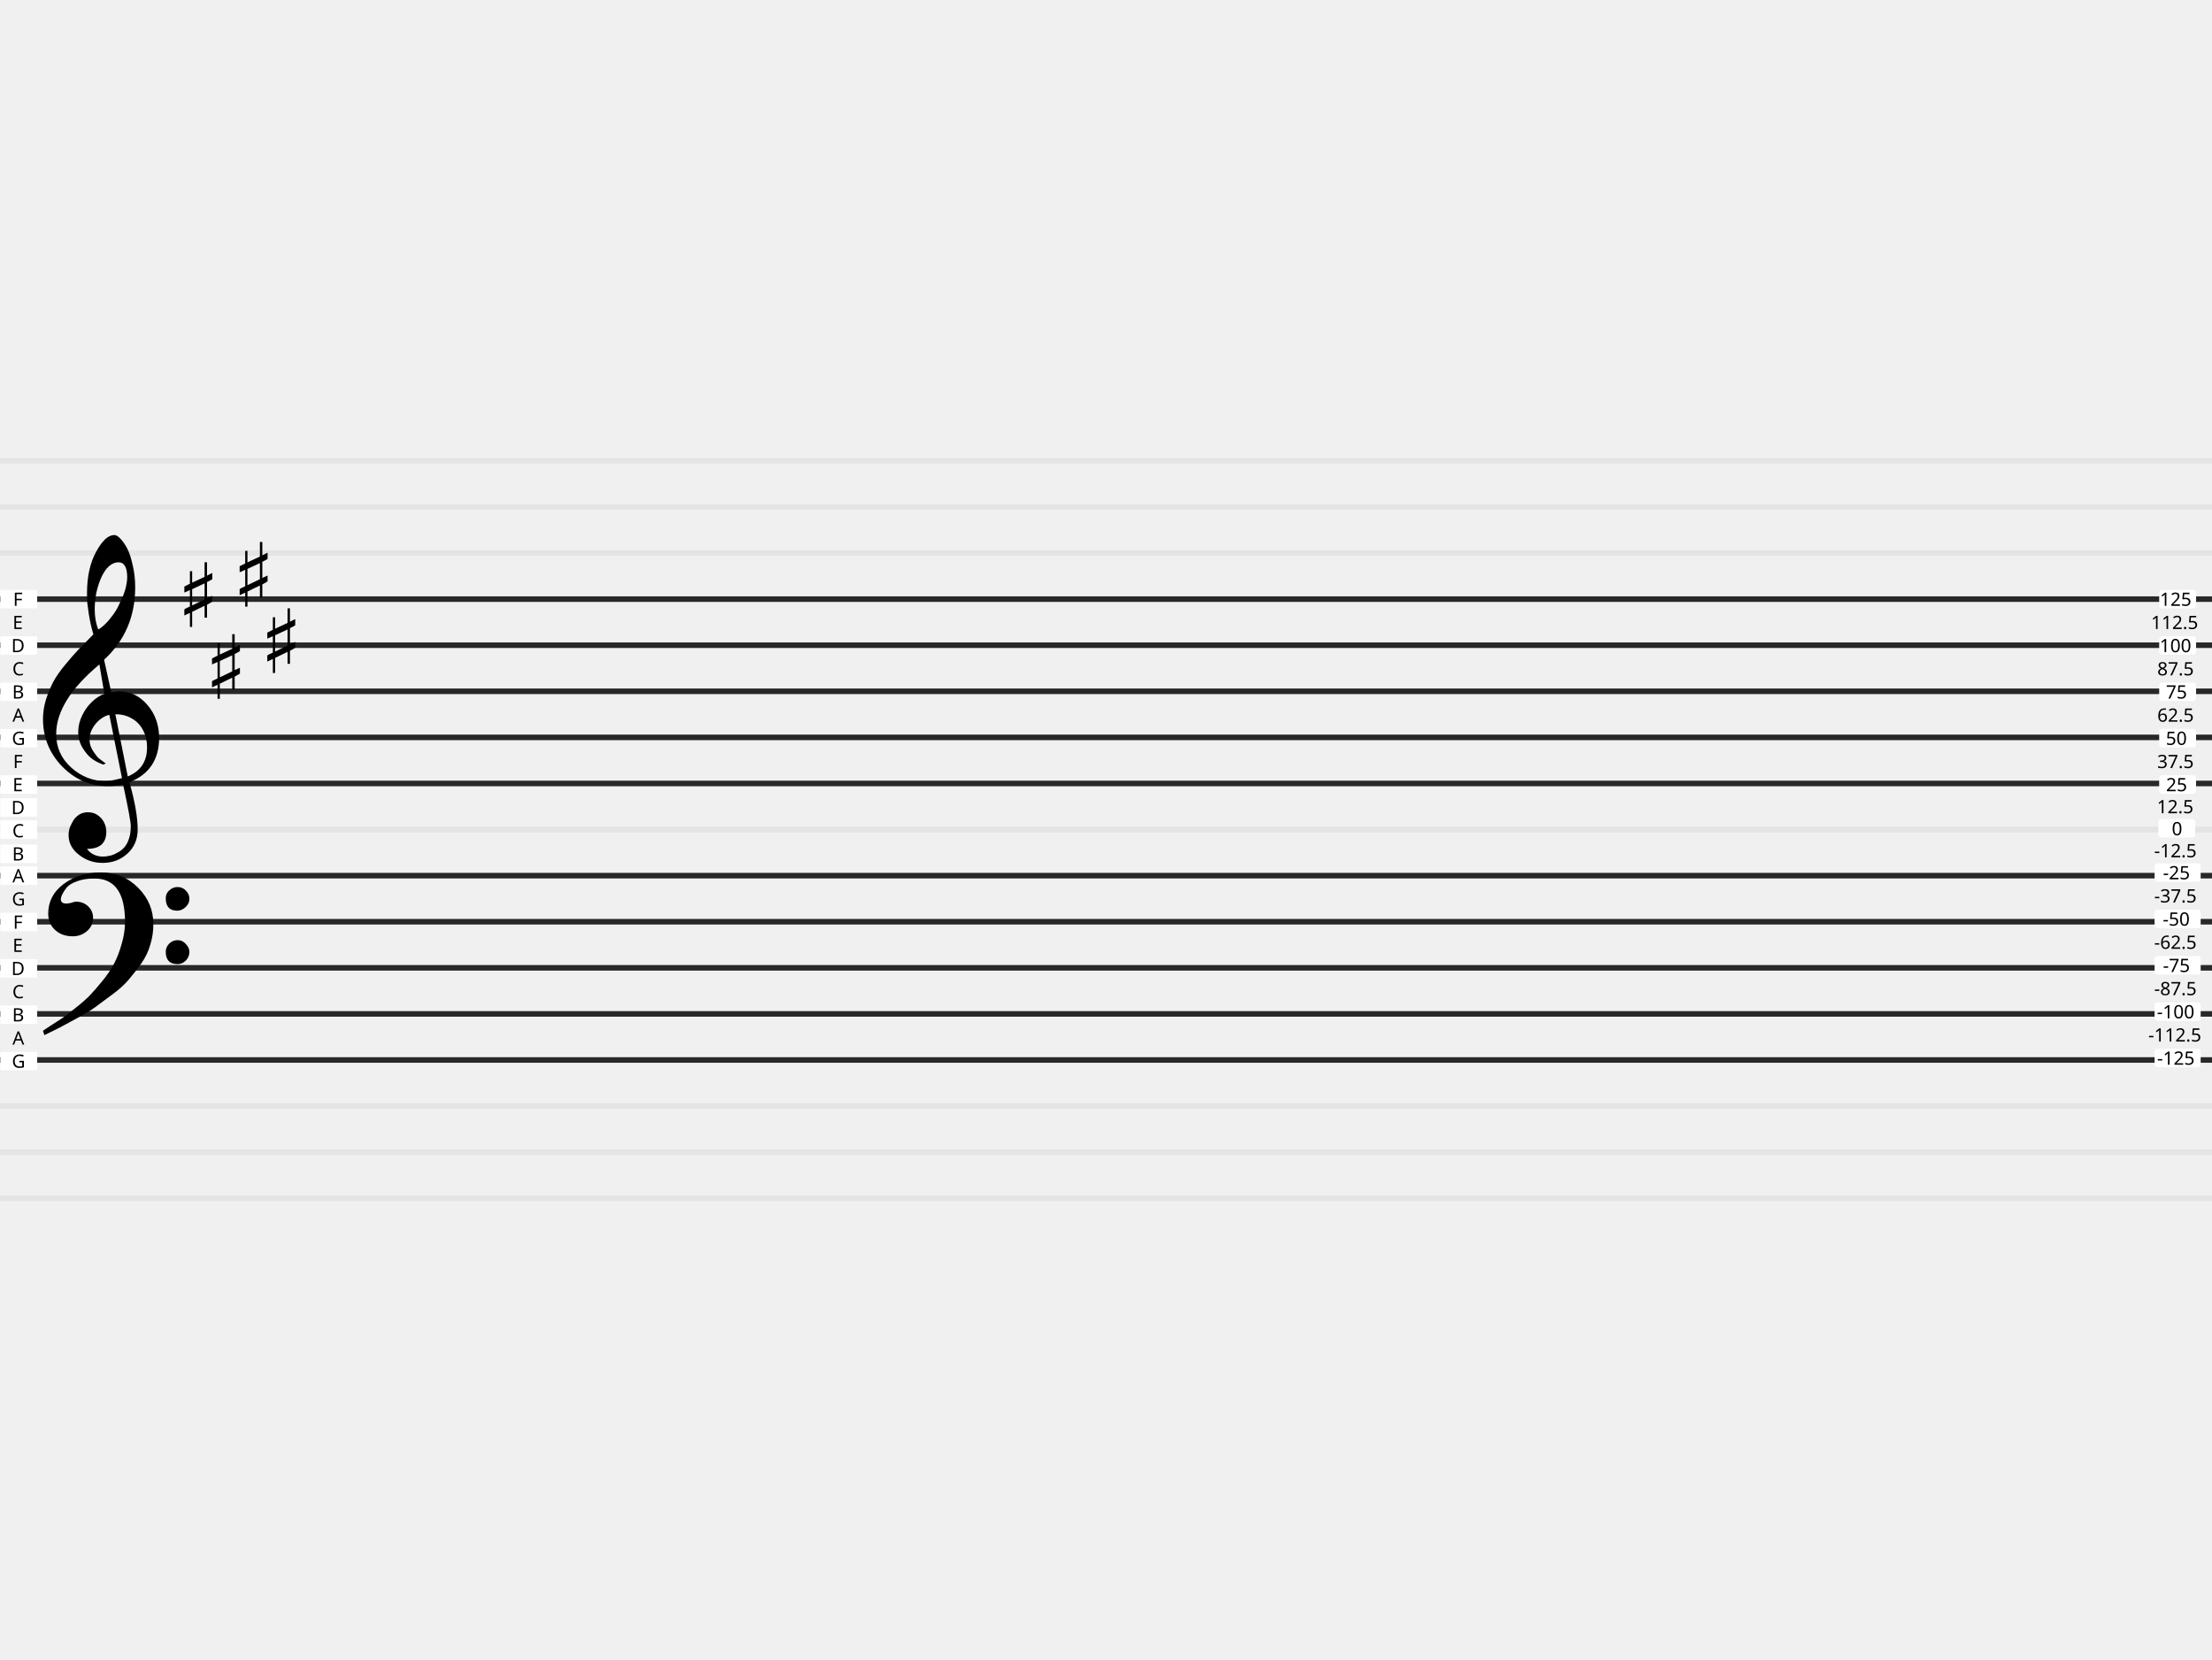
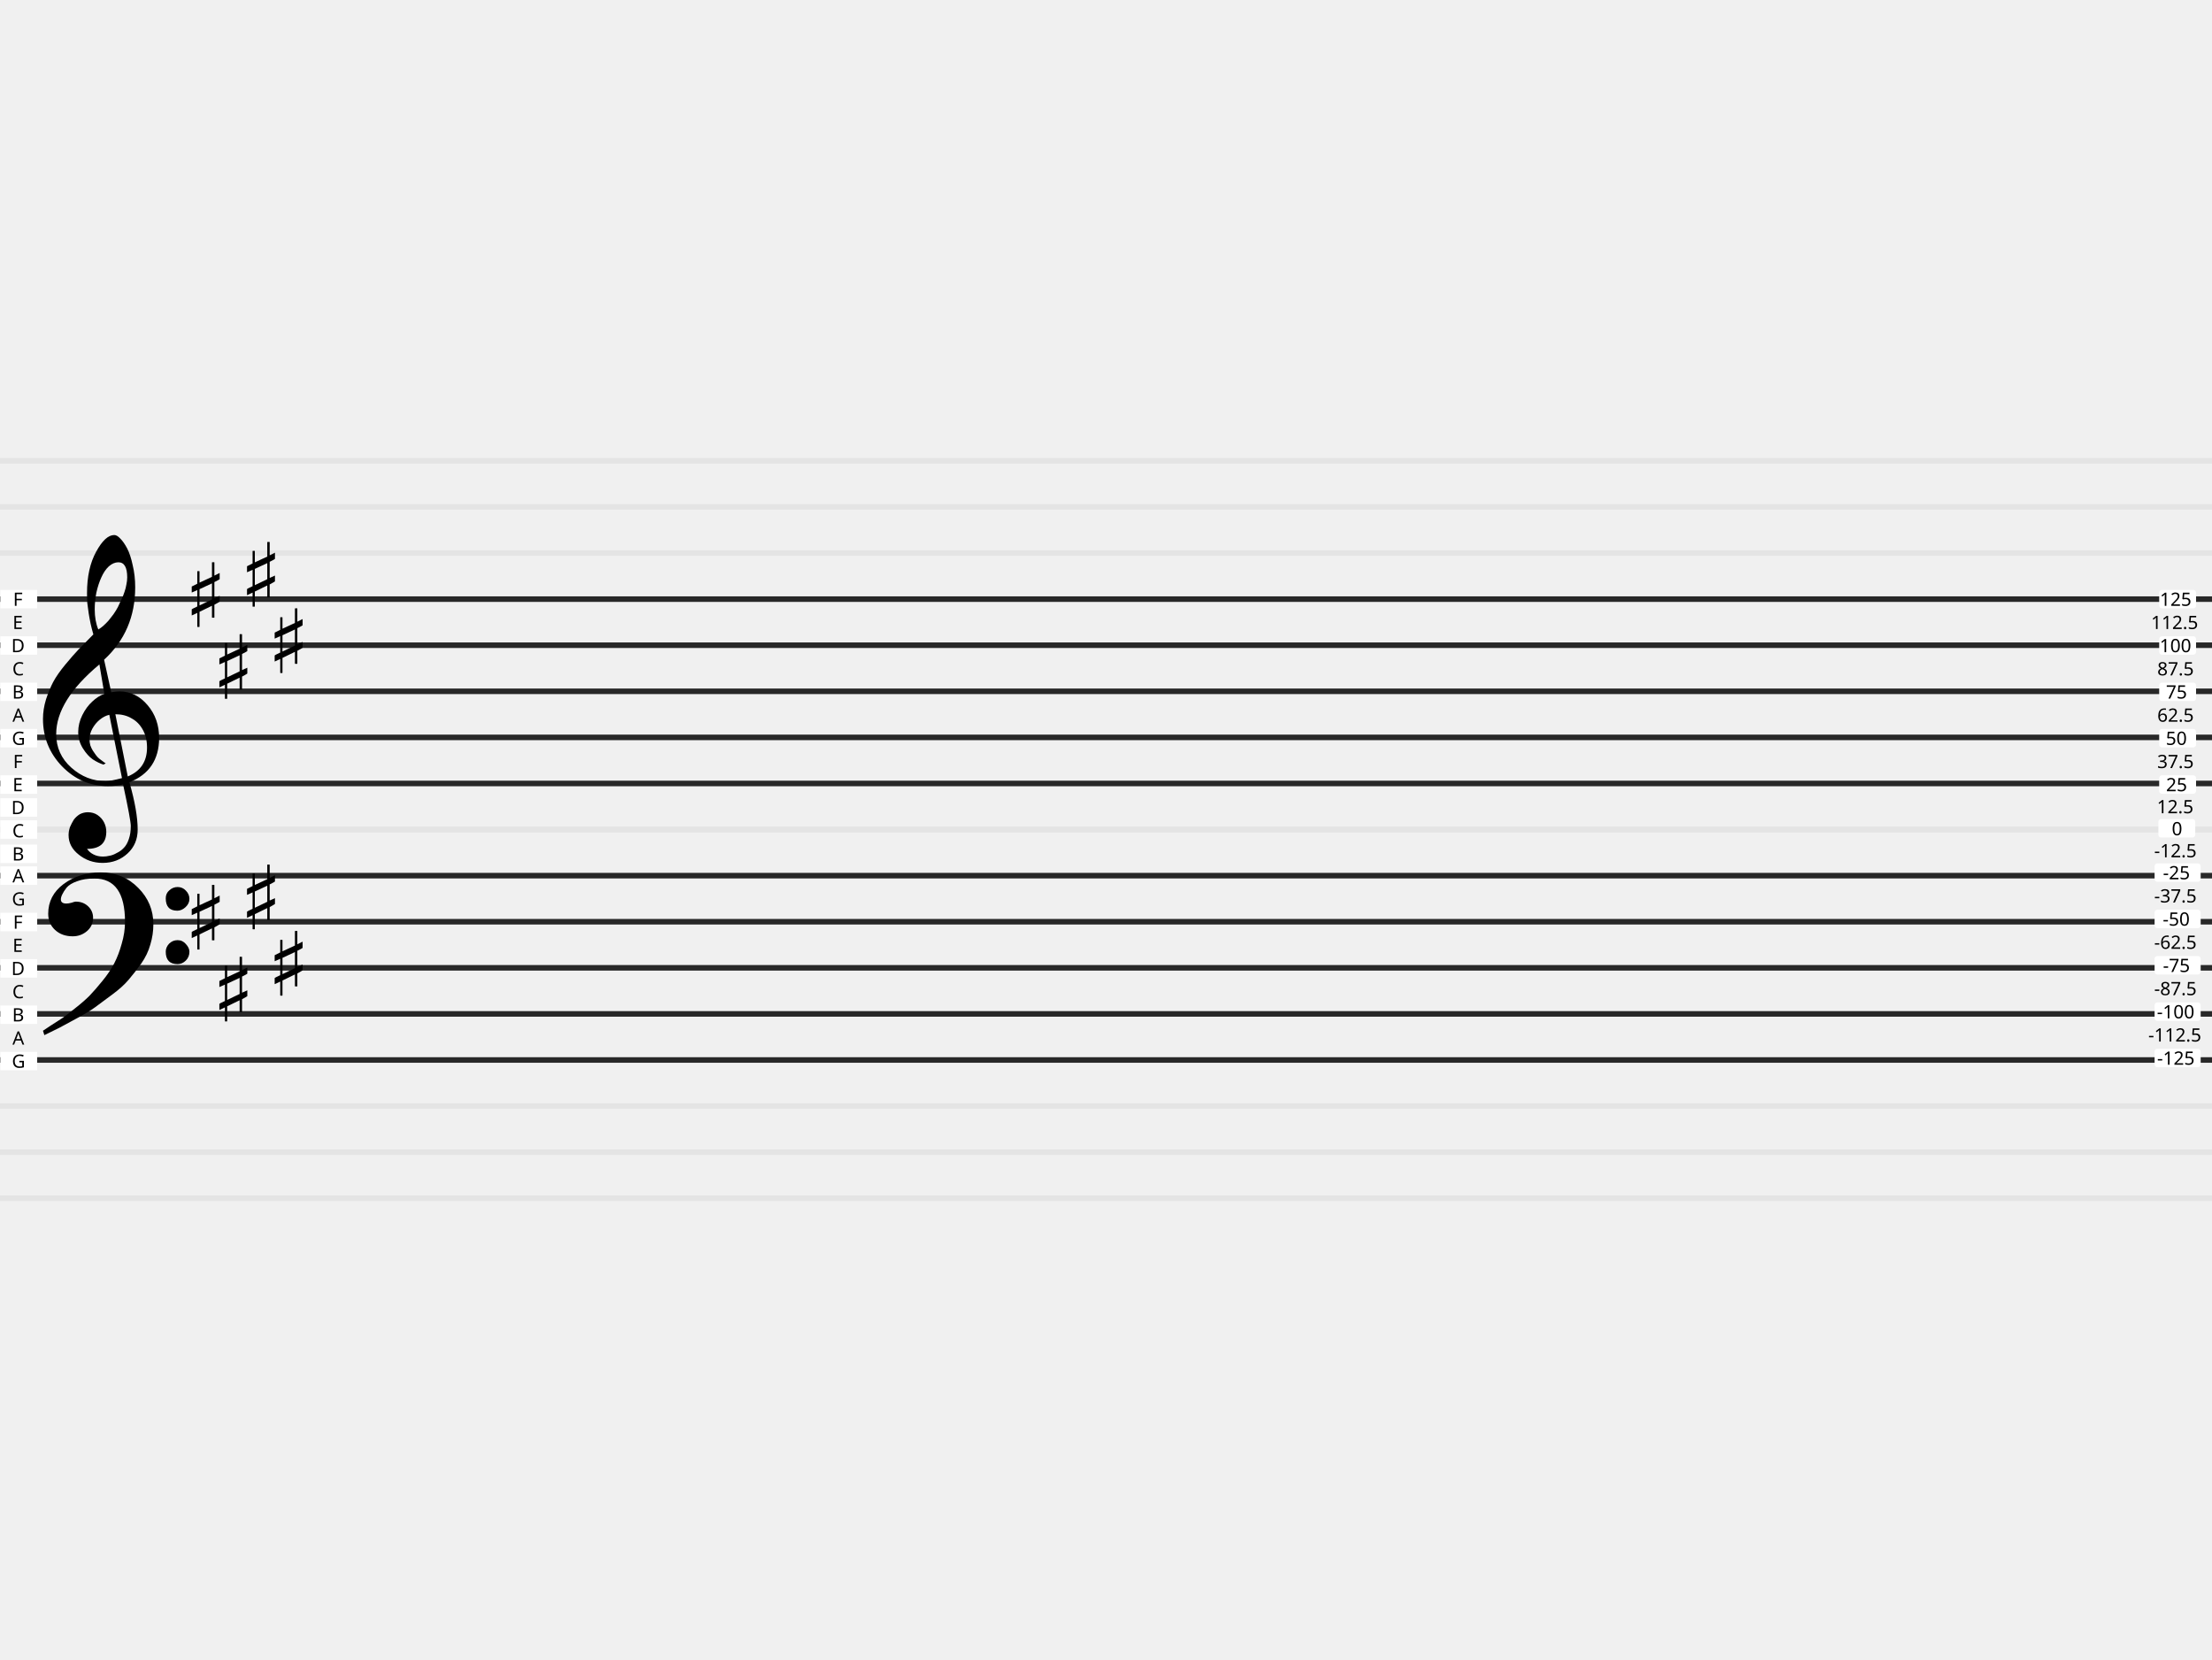
<svg xmlns="http://www.w3.org/2000/svg" version="1.0" width="1200" height="900" id="svg296">
  <defs id="defs300" />
  <g id="g50">
    <g id="g24">
      <path style="fill:none;stroke:#e4e4e4;stroke-width:3;stroke-miterlimit:4;stroke-dasharray:none;stroke-opacity:1" d="M 0,350 H 1200" id="path2" />
      <path d="M 0,325 H 1200" style="fill:none;stroke:#e4e4e4;stroke-width:3;stroke-miterlimit:4;stroke-dasharray:none;stroke-opacity:1" id="path4" />
      <path style="fill:none;stroke:#e4e4e4;stroke-width:3;stroke-miterlimit:4;stroke-dasharray:none;stroke-opacity:1" d="M 0,425 H 1200" id="path6" />
      <path d="M 0,400 H 1200" style="fill:none;stroke:#e4e4e4;stroke-width:3;stroke-miterlimit:4;stroke-dasharray:none;stroke-opacity:1" id="path8" />
      <path style="fill:none;stroke:#e4e4e4;stroke-width:3;stroke-miterlimit:4;stroke-dasharray:none;stroke-opacity:1" d="M 0,375 H 1200" id="path10" />
      <path d="M 0,500 H 1200" style="fill:none;stroke:#e4e4e4;stroke-width:3;stroke-miterlimit:4;stroke-dasharray:none;stroke-opacity:1" id="path12" />
      <path style="fill:none;stroke:#e4e4e4;stroke-width:3;stroke-miterlimit:4;stroke-dasharray:none;stroke-opacity:1" d="M 0,475 H 1200" id="path14" />
      <path d="M 0,450 H 1200" style="fill:none;stroke:#e4e4e4;stroke-width:3;stroke-miterlimit:4;stroke-dasharray:none;stroke-opacity:1" id="path16" />
      <path style="fill:none;stroke:#e4e4e4;stroke-width:3;stroke-miterlimit:4;stroke-dasharray:none;stroke-opacity:1" d="M 0,300 H 1200" id="path18" />
      <path d="M 0,275 H 1200" style="fill:none;stroke:#e4e4e4;stroke-width:3;stroke-miterlimit:4;stroke-dasharray:none;stroke-opacity:1" id="path20" />
      <path style="fill:none;stroke:#e4e4e4;stroke-width:3;stroke-miterlimit:4;stroke-dasharray:none;stroke-opacity:1" d="M 0,250 H 1200" id="path22" />
    </g>
    <g transform="translate(0,150)" id="g48">
      <path style="fill:none;stroke:#e4e4e4;stroke-width:3;stroke-miterlimit:4;stroke-dasharray:none;stroke-opacity:1" d="M 0,350 H 1200" id="path26" />
      <path d="M 0,325 H 1200" style="fill:none;stroke:#e4e4e4;stroke-width:3;stroke-miterlimit:4;stroke-dasharray:none;stroke-opacity:1" id="path28" />
      <path style="fill:none;stroke:#e4e4e4;stroke-width:3;stroke-miterlimit:4;stroke-dasharray:none;stroke-opacity:1" d="M 0,425 H 1200" id="path30" />
      <path d="M 0,400 H 1200" style="fill:none;stroke:#e4e4e4;stroke-width:3;stroke-miterlimit:4;stroke-dasharray:none;stroke-opacity:1" id="path32" />
      <path style="fill:none;stroke:#e4e4e4;stroke-width:3;stroke-miterlimit:4;stroke-dasharray:none;stroke-opacity:1" d="M 0,375 H 1200" id="path34" />
      <path d="M 0,500 H 1200" style="fill:none;stroke:#e4e4e4;stroke-width:3;stroke-miterlimit:4;stroke-dasharray:none;stroke-opacity:1" id="path36" />
      <path style="fill:none;stroke:#e4e4e4;stroke-width:3;stroke-miterlimit:4;stroke-dasharray:none;stroke-opacity:1" d="M 0,475 H 1200" id="path38" />
      <path d="M 0,450 H 1200" style="fill:none;stroke:#e4e4e4;stroke-width:3;stroke-miterlimit:4;stroke-dasharray:none;stroke-opacity:1" id="path40" />
      <path style="fill:none;stroke:#e4e4e4;stroke-width:3;stroke-miterlimit:4;stroke-dasharray:none;stroke-opacity:1" d="M 0,300 H 1200" id="path42" />
      <path d="M 0,275 H 1200" style="fill:none;stroke:#e4e4e4;stroke-width:3;stroke-miterlimit:4;stroke-dasharray:none;stroke-opacity:1" id="path44" />
      <path style="fill:none;stroke:#e4e4e4;stroke-width:3;stroke-miterlimit:4;stroke-dasharray:none;stroke-opacity:1" d="M 0,250 H 1200" id="path46" />
    </g>
  </g>
  <path style="fill:none;stroke:#282828;stroke-width:3;stroke-miterlimit:4;stroke-dasharray:none;stroke-opacity:1" d="M 0,325 H 1200" id="path52" />
  <path style="fill:none;stroke:#282828;stroke-width:3;stroke-miterlimit:4;stroke-dasharray:none;stroke-opacity:1" d="M 0,425 H 1200" id="path54" />
  <path d="M 0,375 H 1200" style="fill:none;stroke:#282828;stroke-width:3;stroke-miterlimit:4;stroke-dasharray:none;stroke-opacity:1" id="path56" />
  <path d="M 0,350 H 1200" style="fill:none;stroke:#282828;stroke-width:3;stroke-miterlimit:4;stroke-dasharray:none;stroke-opacity:1" id="path58" />
  <path d="M 0,400 H 1200" style="fill:none;stroke:#282828;stroke-width:3;stroke-miterlimit:4;stroke-dasharray:none;stroke-opacity:1" id="path60" />
  <path d="M 0,475 H 1200" style="fill:none;stroke:#282828;stroke-width:3;stroke-miterlimit:4;stroke-dasharray:none;stroke-opacity:1" id="path62" />
  <path d="M 0,575 H 1200" style="fill:none;stroke:#282828;stroke-width:3;stroke-miterlimit:4;stroke-dasharray:none;stroke-opacity:1" id="path64" />
  <path style="fill:none;stroke:#282828;stroke-width:3;stroke-miterlimit:4;stroke-dasharray:none;stroke-opacity:1" d="M 0,525 H 1200" id="path66" />
  <path style="fill:none;stroke:#282828;stroke-width:3;stroke-miterlimit:4;stroke-dasharray:none;stroke-opacity:1" d="M 0,500 H 1200" id="path68" />
  <path style="fill:none;stroke:#282828;stroke-width:3;stroke-miterlimit:4;stroke-dasharray:none;stroke-opacity:1" d="M 0,550 H 1200" id="path70" />
  <rect ry="0" y="470" x="0.171" height="10" width="20" style="fill:#ffffff;fill-opacity:1;stroke:none;stroke-width:1.749;stroke-linecap:round;stroke-linejoin:round" id="rect72" />
  <text x="6.753" y="478.64" style="font-style:normal;font-variant:normal;font-weight:normal;font-stretch:normal;font-size:10px;line-height:125%;font-family:sans-serif;-inkscape-font-specification:sans-serif;text-align:start;writing-mode:lr-tb;text-anchor:start;fill:#000000;fill-opacity:1;stroke:none" id="text76">
    <tspan x="6.753" y="478.64" id="tspan74">A</tspan>
  </text>
  <rect style="fill:#ffffff;fill-opacity:1;stroke:none;stroke-width:1.749;stroke-linecap:round;stroke-linejoin:round" width="20" height="10" x="0.171" y="495.145" ry="0" id="rect78" />
  <text style="font-style:normal;font-variant:normal;font-weight:normal;font-stretch:normal;font-size:10px;line-height:125%;font-family:sans-serif;-inkscape-font-specification:sans-serif;text-align:start;writing-mode:lr-tb;text-anchor:start;fill:#000000;fill-opacity:1;stroke:none" y="503.785" x="7.095" id="text82">
    <tspan y="503.785" x="7.095" id="tspan80">F</tspan>
  </text>
  <rect ry="0" y="520.29" x="0.171" height="10" width="20" style="fill:#ffffff;fill-opacity:1;stroke:none;stroke-width:1.749;stroke-linecap:round;stroke-linejoin:round" id="rect84" />
  <text x="6.125" y="528.93" style="font-style:normal;font-variant:normal;font-weight:normal;font-stretch:normal;font-size:10px;line-height:125%;font-family:sans-serif;-inkscape-font-specification:sans-serif;text-align:start;writing-mode:lr-tb;text-anchor:start;fill:#000000;fill-opacity:1;stroke:none" id="text88">
    <tspan x="6.125" y="528.93" id="tspan86">D</tspan>
  </text>
  <rect ry="0" y="545.435" x="0.171" height="10" width="20" style="fill:#ffffff;fill-opacity:1;stroke:none;stroke-width:1.749;stroke-linecap:round;stroke-linejoin:round" id="rect90" />
  <text x="6.604" y="554.075" style="font-style:normal;font-variant:normal;font-weight:normal;font-stretch:normal;font-size:10px;line-height:125%;font-family:sans-serif;-inkscape-font-specification:sans-serif;text-align:start;writing-mode:lr-tb;text-anchor:start;fill:#000000;fill-opacity:1;stroke:none" id="text94">
    <tspan x="6.604" y="554.075" id="tspan92">B</tspan>
  </text>
  <rect ry="0" y="570.579" x="0.171" height="10" width="20" style="fill:#ffffff;fill-opacity:1;stroke:none;stroke-width:1.749;stroke-linecap:round;stroke-linejoin:round" id="rect96" />
  <text x="6.426" y="579.219" style="font-style:normal;font-variant:normal;font-weight:normal;font-stretch:normal;font-size:10px;line-height:125%;font-family:sans-serif;-inkscape-font-specification:sans-serif;text-align:start;writing-mode:lr-tb;text-anchor:start;fill:#000000;fill-opacity:1;stroke:none" id="text100">
    <tspan x="6.426" y="579.219" id="tspan98">G</tspan>
  </text>
  <text style="font-style:normal;font-variant:normal;font-weight:normal;font-stretch:normal;font-size:10px;line-height:125%;font-family:sans-serif;-inkscape-font-specification:sans-serif;text-align:start;writing-mode:lr-tb;text-anchor:start;fill:#000000;fill-opacity:1;stroke:none" y="566.647" x="6.753" id="text104">
    <tspan y="566.647" x="6.753" id="tspan102">A</tspan>
  </text>
  <text x="6.67" y="541.502" style="font-style:normal;font-variant:normal;font-weight:normal;font-stretch:normal;font-size:10px;line-height:125%;font-family:sans-serif;-inkscape-font-specification:sans-serif;text-align:start;writing-mode:lr-tb;text-anchor:start;fill:#000000;fill-opacity:1;stroke:none" id="text108">
    <tspan x="6.67" y="541.502" id="tspan106">C</tspan>
  </text>
  <text x="6.841" y="516.358" style="font-style:normal;font-variant:normal;font-weight:normal;font-stretch:normal;font-size:10px;line-height:125%;font-family:sans-serif;-inkscape-font-specification:sans-serif;text-align:start;writing-mode:lr-tb;text-anchor:start;fill:#000000;fill-opacity:1;stroke:none" id="text112">
    <tspan x="6.841" y="516.358" id="tspan110">E</tspan>
  </text>
  <text x="6.426" y="491.213" style="font-style:normal;font-variant:normal;font-weight:normal;font-stretch:normal;font-size:10px;line-height:125%;font-family:sans-serif;-inkscape-font-specification:sans-serif;text-align:start;writing-mode:lr-tb;text-anchor:start;fill:#000000;fill-opacity:1;stroke:none" id="text116">
    <tspan x="6.426" y="491.213" id="tspan114">G</tspan>
  </text>
  <rect style="fill:#ffffff;fill-opacity:1;stroke:none;stroke-width:1.749;stroke-linecap:round;stroke-linejoin:round" width="20" height="10" x="0.171" y="320" ry="0" id="rect118" />
  <text style="font-style:normal;font-variant:normal;font-weight:normal;font-stretch:normal;font-size:10px;line-height:125%;font-family:sans-serif;-inkscape-font-specification:sans-serif;text-align:start;writing-mode:lr-tb;text-anchor:start;fill:#000000;fill-opacity:1;stroke:none" y="328.64" x="7.095" id="text122">
    <tspan y="328.64" x="7.095" id="tspan120">F</tspan>
  </text>
  <rect ry="0" y="345.145" x="0.171" height="10" width="20" style="fill:#ffffff;fill-opacity:1;stroke:none;stroke-width:1.749;stroke-linecap:round;stroke-linejoin:round" id="rect124" />
  <text x="6.125" y="353.785" style="font-style:normal;font-variant:normal;font-weight:normal;font-stretch:normal;font-size:10px;line-height:125%;font-family:sans-serif;-inkscape-font-specification:sans-serif;text-align:start;writing-mode:lr-tb;text-anchor:start;fill:#000000;fill-opacity:1;stroke:none" id="text128">
    <tspan x="6.125" y="353.785" id="tspan126">D</tspan>
  </text>
  <rect style="fill:#ffffff;fill-opacity:1;stroke:none;stroke-width:1.749;stroke-linecap:round;stroke-linejoin:round" width="20" height="10" x="0.171" y="370.29" ry="0" id="rect130" />
  <text style="font-style:normal;font-variant:normal;font-weight:normal;font-stretch:normal;font-size:10px;line-height:125%;font-family:sans-serif;-inkscape-font-specification:sans-serif;text-align:start;writing-mode:lr-tb;text-anchor:start;fill:#000000;fill-opacity:1;stroke:none" y="378.93" x="6.604" id="text134">
    <tspan y="378.93" x="6.604" id="tspan132">B</tspan>
  </text>
  <rect style="fill:#ffffff;fill-opacity:1;stroke:none;stroke-width:1.749;stroke-linecap:round;stroke-linejoin:round" width="20" height="10" x="0.171" y="395.434" ry="0" id="rect136" />
  <text style="font-style:normal;font-variant:normal;font-weight:normal;font-stretch:normal;font-size:10px;line-height:125%;font-family:sans-serif;-inkscape-font-specification:sans-serif;text-align:start;writing-mode:lr-tb;text-anchor:start;fill:#000000;fill-opacity:1;stroke:none" y="404.075" x="6.426" id="text140">
    <tspan y="404.075" x="6.426" id="tspan138">G</tspan>
  </text>
  <rect style="fill:#ffffff;fill-opacity:1;stroke:none;stroke-width:1.749;stroke-linecap:round;stroke-linejoin:round" width="20" height="10" x="0.171" y="420.579" ry="0" id="rect142" />
  <text style="font-style:normal;font-variant:normal;font-weight:normal;font-stretch:normal;font-size:10px;line-height:125%;font-family:sans-serif;-inkscape-font-specification:sans-serif;text-align:start;writing-mode:lr-tb;text-anchor:start;fill:#000000;fill-opacity:1;stroke:none" y="429.219" x="6.841" id="text146">
    <tspan y="429.219" x="6.841" id="tspan144">E</tspan>
  </text>
  <text x="7.095" y="416.647" style="font-style:normal;font-variant:normal;font-weight:normal;font-stretch:normal;font-size:10px;line-height:125%;font-family:sans-serif;-inkscape-font-specification:sans-serif;text-align:start;writing-mode:lr-tb;text-anchor:start;fill:#000000;fill-opacity:1;stroke:none" id="text150">
    <tspan x="7.095" y="416.647" id="tspan148">F</tspan>
  </text>
  <text style="font-style:normal;font-variant:normal;font-weight:normal;font-stretch:normal;font-size:10px;line-height:125%;font-family:sans-serif;-inkscape-font-specification:sans-serif;text-align:start;writing-mode:lr-tb;text-anchor:start;fill:#000000;fill-opacity:1;stroke:none" y="391.502" x="6.753" id="text154">
    <tspan y="391.502" x="6.753" id="tspan152">A</tspan>
  </text>
  <text style="font-style:normal;font-variant:normal;font-weight:normal;font-stretch:normal;font-size:10px;line-height:125%;font-family:sans-serif;-inkscape-font-specification:sans-serif;text-align:start;writing-mode:lr-tb;text-anchor:start;fill:#000000;fill-opacity:1;stroke:none" y="366.358" x="6.67" id="text158">
    <tspan y="366.358" x="6.67" id="tspan156">C</tspan>
  </text>
  <text style="font-style:normal;font-variant:normal;font-weight:normal;font-stretch:normal;font-size:10px;line-height:125%;font-family:sans-serif;-inkscape-font-specification:sans-serif;text-align:start;writing-mode:lr-tb;text-anchor:start;fill:#000000;fill-opacity:1;stroke:none" y="341.213" x="6.841" id="text162">
    <tspan y="341.213" x="6.841" id="tspan160">E</tspan>
  </text>
  <rect ry="1.5" y="320" x="1171.352" height="10" width="20" style="fill:#ffffff;fill-opacity:1;stroke:none;stroke-width:1.749;stroke-linecap:round;stroke-linejoin:round" id="rect164" />
  <text x="1171.697" y="328.64" style="font-style:normal;font-variant:normal;font-weight:normal;font-stretch:normal;font-size:10px;line-height:125%;font-family:sans-serif;-inkscape-font-specification:sans-serif;text-align:start;writing-mode:lr-tb;text-anchor:start;fill:#000000;fill-opacity:1;stroke:none" id="text168">
    <tspan x="1171.697" y="328.64" id="tspan166">125</tspan>
  </text>
  <rect style="fill:#ffffff;fill-opacity:1;stroke:none;stroke-width:1.749;stroke-linecap:round;stroke-linejoin:round" width="20" height="10" x="1171.352" y="345.145" ry="1.5" id="rect170" />
  <text style="font-style:normal;font-variant:normal;font-weight:normal;font-stretch:normal;font-size:10px;line-height:125%;font-family:sans-serif;-inkscape-font-specification:sans-serif;text-align:start;writing-mode:lr-tb;text-anchor:start;fill:#000000;fill-opacity:1;stroke:none" y="353.785" x="1171.592" id="text174">
    <tspan y="353.785" x="1171.592" id="tspan172">100</tspan>
  </text>
  <rect ry="1.5" y="370.29" x="1171.352" height="10" width="20" style="fill:#ffffff;fill-opacity:1;stroke:none;stroke-width:1.749;stroke-linecap:round;stroke-linejoin:round" id="rect176" />
  <text x="1175.017" y="378.93" style="font-style:normal;font-variant:normal;font-weight:normal;font-stretch:normal;font-size:10px;line-height:125%;font-family:sans-serif;-inkscape-font-specification:sans-serif;text-align:start;writing-mode:lr-tb;text-anchor:start;fill:#000000;fill-opacity:1;stroke:none" id="text180">
    <tspan x="1175.017" y="378.93" id="tspan178">75</tspan>
  </text>
  <rect ry="1.5" y="395.434" x="1171.352" height="10" width="20" style="fill:#ffffff;fill-opacity:1;stroke:none;stroke-width:1.749;stroke-linecap:round;stroke-linejoin:round" id="rect182" />
  <text x="1174.936" y="404.075" style="font-style:normal;font-variant:normal;font-weight:normal;font-stretch:normal;font-size:10px;line-height:125%;font-family:sans-serif;-inkscape-font-specification:sans-serif;text-align:start;writing-mode:lr-tb;text-anchor:start;fill:#000000;fill-opacity:1;stroke:none" id="text186">
    <tspan x="1174.936" y="404.075" id="tspan184">50</tspan>
  </text>
  <rect ry="1.5" y="420.579" x="1171.352" height="10" width="20" style="fill:#ffffff;fill-opacity:1;stroke:none;stroke-width:1.749;stroke-linecap:round;stroke-linejoin:round" id="rect188" />
  <text x="1175.061" y="429.219" style="font-style:normal;font-variant:normal;font-weight:normal;font-stretch:normal;font-size:10px;line-height:125%;font-family:sans-serif;-inkscape-font-specification:sans-serif;text-align:start;writing-mode:lr-tb;text-anchor:start;fill:#000000;fill-opacity:1;stroke:none" id="text192">
    <tspan x="1175.061" y="429.219" id="tspan190">25</tspan>
  </text>
  <text style="font-style:normal;font-variant:normal;font-weight:normal;font-stretch:normal;font-size:10px;line-height:125%;font-family:sans-serif;-inkscape-font-specification:sans-serif;text-align:start;writing-mode:lr-tb;text-anchor:start;fill:#000000;fill-opacity:1;stroke:none" y="416.647" x="1170.276" id="text196">
    <tspan y="416.647" x="1170.276" id="tspan194">37.5</tspan>
  </text>
  <text x="1170.307" y="391.502" style="font-style:normal;font-variant:normal;font-weight:normal;font-stretch:normal;font-size:10px;line-height:125%;font-family:sans-serif;-inkscape-font-specification:sans-serif;text-align:start;writing-mode:lr-tb;text-anchor:start;fill:#000000;fill-opacity:1;stroke:none" id="text200">
    <tspan x="1170.307" y="391.502" id="tspan198">62.5</tspan>
  </text>
  <text x="1170.317" y="366.358" style="font-style:normal;font-variant:normal;font-weight:normal;font-stretch:normal;font-size:10px;line-height:125%;font-family:sans-serif;-inkscape-font-specification:sans-serif;text-align:start;writing-mode:lr-tb;text-anchor:start;fill:#000000;fill-opacity:1;stroke:none" id="text204">
    <tspan x="1170.317" y="366.358" id="tspan202">87.5</tspan>
  </text>
  <text x="1166.926" y="341.213" style="font-style:normal;font-variant:normal;font-weight:normal;font-stretch:normal;font-size:10px;line-height:125%;font-family:sans-serif;-inkscape-font-specification:sans-serif;text-align:start;writing-mode:lr-tb;text-anchor:start;fill:#000000;fill-opacity:1;stroke:none" id="text208">
    <tspan x="1166.926" y="341.213" id="tspan206">112.5</tspan>
  </text>
  <rect style="fill:#ffffff;fill-opacity:1;stroke:none;stroke-width:1.955;stroke-linecap:round;stroke-linejoin:round" width="25" height="10" x="1168.852" y="468.342" ry="1.5" id="rect210" />
  <text style="font-style:normal;font-variant:normal;font-weight:normal;font-stretch:normal;font-size:10px;line-height:125%;font-family:sans-serif;-inkscape-font-specification:sans-serif;text-align:start;writing-mode:lr-tb;text-anchor:start;fill:#000000;fill-opacity:1;stroke:none" y="476.983" x="1173.379" id="text214">
    <tspan y="476.983" x="1173.379" id="tspan212">-25</tspan>
  </text>
  <rect ry="1.5" y="493.487" x="1168.852" height="10" width="25" style="fill:#ffffff;fill-opacity:1;stroke:none;stroke-width:1.955;stroke-linecap:round;stroke-linejoin:round" id="rect216" />
  <text x="1173.274" y="502.127" style="font-style:normal;font-variant:normal;font-weight:normal;font-stretch:normal;font-size:10px;line-height:125%;font-family:sans-serif;-inkscape-font-specification:sans-serif;text-align:start;writing-mode:lr-tb;text-anchor:start;fill:#000000;fill-opacity:1;stroke:none" id="text220">
    <tspan x="1173.274" y="502.127" id="tspan218">-50</tspan>
  </text>
  <rect style="fill:#ffffff;fill-opacity:1;stroke:none;stroke-width:1.955;stroke-linecap:round;stroke-linejoin:round" width="25" height="10" x="1168.852" y="518.632" ry="1.5" id="rect222" />
  <text style="font-style:normal;font-variant:normal;font-weight:normal;font-stretch:normal;font-size:10px;line-height:125%;font-family:sans-serif;-inkscape-font-specification:sans-serif;text-align:start;writing-mode:lr-tb;text-anchor:start;fill:#000000;fill-opacity:1;stroke:none" y="527.272" x="1173.379" id="text226">
    <tspan y="527.272" x="1173.379" id="tspan224">-75</tspan>
  </text>
  <rect style="fill:#ffffff;fill-opacity:1;stroke:none;stroke-width:1.955;stroke-linecap:round;stroke-linejoin:round" width="25" height="10" x="1168.852" y="543.777" ry="1.5" id="rect228" />
  <text style="font-style:normal;font-variant:normal;font-weight:normal;font-stretch:normal;font-size:10px;line-height:125%;font-family:sans-serif;-inkscape-font-specification:sans-serif;text-align:start;writing-mode:lr-tb;text-anchor:start;fill:#000000;fill-opacity:1;stroke:none" y="552.417" x="1170.093" id="text232">
    <tspan y="552.417" x="1170.093" id="tspan230">-100</tspan>
  </text>
  <rect style="fill:#ffffff;fill-opacity:1;stroke:none;stroke-width:1.955;stroke-linecap:round;stroke-linejoin:round" width="25" height="10" x="1168.852" y="568.921" ry="1.5" id="rect234" />
  <text style="font-style:normal;font-variant:normal;font-weight:normal;font-stretch:normal;font-size:10px;line-height:125%;font-family:sans-serif;-inkscape-font-specification:sans-serif;text-align:start;writing-mode:lr-tb;text-anchor:start;fill:#000000;fill-opacity:1;stroke:none" y="577.562" x="1170.198" id="text238">
    <tspan y="577.562" x="1170.198" id="tspan236">-125</tspan>
  </text>
  <text x="1165.427" y="564.989" style="font-style:normal;font-variant:normal;font-weight:normal;font-stretch:normal;font-size:10px;line-height:125%;font-family:sans-serif;-inkscape-font-specification:sans-serif;text-align:start;writing-mode:lr-tb;text-anchor:start;fill:#000000;fill-opacity:1;stroke:none" id="text242">
    <tspan x="1165.427" y="564.989" id="tspan240">-112.5</tspan>
  </text>
  <text style="font-style:normal;font-variant:normal;font-weight:normal;font-stretch:normal;font-size:10px;line-height:125%;font-family:sans-serif;-inkscape-font-specification:sans-serif;text-align:start;writing-mode:lr-tb;text-anchor:start;fill:#000000;fill-opacity:1;stroke:none" y="539.844" x="1168.608" id="text246">
    <tspan y="539.844" x="1168.608" id="tspan244">-87.5</tspan>
  </text>
  <text style="font-style:normal;font-variant:normal;font-weight:normal;font-stretch:normal;font-size:10px;line-height:125%;font-family:sans-serif;-inkscape-font-specification:sans-serif;text-align:start;writing-mode:lr-tb;text-anchor:start;fill:#000000;fill-opacity:1;stroke:none" y="514.7" x="1168.608" id="text250">
    <tspan y="514.7" x="1168.608" id="tspan248">-62.5</tspan>
  </text>
  <text style="font-style:normal;font-variant:normal;font-weight:normal;font-stretch:normal;font-size:10px;line-height:125%;font-family:sans-serif;-inkscape-font-specification:sans-serif;text-align:start;writing-mode:lr-tb;text-anchor:start;fill:#000000;fill-opacity:1;stroke:none" y="489.555" x="1168.608" id="text254">
    <tspan y="489.555" x="1168.608" id="tspan252">-37.5</tspan>
  </text>
  <rect ry="0" y="445" x="0.171" height="10" width="20" style="fill:#ffffff;fill-opacity:1;stroke:none;stroke-width:1.749;stroke-linecap:round;stroke-linejoin:round" id="rect256" />
  <rect style="fill:#ffffff;fill-opacity:1;stroke:none;stroke-width:1.749;stroke-linecap:round;stroke-linejoin:round" width="20" height="10" x="0.171" y="433" ry="0" id="rect258" />
  <text style="font-style:normal;font-variant:normal;font-weight:normal;font-stretch:normal;font-size:10px;line-height:125%;font-family:sans-serif;-inkscape-font-specification:sans-serif;text-align:start;writing-mode:lr-tb;text-anchor:start;fill:#000000;fill-opacity:1;stroke:none" y="441.64" x="6.125" id="text262">
    <tspan y="441.64" x="6.125" id="tspan260">D</tspan>
  </text>
  <rect ry="0" y="458.145" x="0.171" height="10" width="20" style="fill:#ffffff;fill-opacity:1;stroke:none;stroke-width:1.749;stroke-linecap:round;stroke-linejoin:round" id="rect264" />
  <text x="6.604" y="466.785" style="font-style:normal;font-variant:normal;font-weight:normal;font-stretch:normal;font-size:10px;line-height:125%;font-family:sans-serif;-inkscape-font-specification:sans-serif;text-align:start;writing-mode:lr-tb;text-anchor:start;fill:#000000;fill-opacity:1;stroke:none" id="text268">
    <tspan x="6.604" y="466.785" id="tspan266">B</tspan>
  </text>
  <text style="font-style:normal;font-variant:normal;font-weight:normal;font-stretch:normal;font-size:10px;line-height:125%;font-family:sans-serif;-inkscape-font-specification:sans-serif;text-align:start;writing-mode:lr-tb;text-anchor:start;fill:#000000;fill-opacity:1;stroke:none" y="454.213" x="6.67" id="text272">
    <tspan y="454.213" x="6.67" id="tspan270">C</tspan>
  </text>
  <text x="1170.107" y="441.16" style="font-style:normal;font-variant:normal;font-weight:normal;font-stretch:normal;font-size:10px;line-height:125%;font-family:sans-serif;-inkscape-font-specification:sans-serif;text-align:start;writing-mode:lr-tb;text-anchor:start;fill:#000000;fill-opacity:1;stroke:none" id="text276">
    <tspan x="1170.107" y="441.16" id="tspan274">12.5</tspan>
  </text>
  <rect style="fill:#ffffff;fill-opacity:1;stroke:none;stroke-width:1.749;stroke-linecap:round;stroke-linejoin:round" width="20" height="10" x="1170.918" y="444.315" ry="1.5" id="rect278" />
  <text style="font-style:normal;font-variant:normal;font-weight:normal;font-stretch:normal;font-size:10px;line-height:125%;font-family:sans-serif;-inkscape-font-specification:sans-serif;text-align:start;writing-mode:lr-tb;text-anchor:start;fill:#000000;fill-opacity:1;stroke:none" y="453.101" x="1178.174" id="text282">
    <tspan y="453.101" x="1178.174" id="tspan280">0</tspan>
  </text>
  <text style="font-style:normal;font-variant:normal;font-weight:normal;font-stretch:normal;font-size:10px;line-height:125%;font-family:sans-serif;-inkscape-font-specification:sans-serif;text-align:start;writing-mode:lr-tb;text-anchor:start;fill:#000000;fill-opacity:1;stroke:none" y="465.042" x="1168.608" id="text286">
    <tspan y="465.042" x="1168.608" id="tspan284">-12.5</tspan>
  </text>
  <g style="font-style:normal;font-variant:normal;font-weight:normal;font-stretch:normal;font-size:186.667px;line-height:270px;font-family:sans-serif;-inkscape-font-specification:sans-serif;letter-spacing:0px;word-spacing:0px;fill:#000000;fill-opacity:1;stroke:none;stroke-width:1px;stroke-linecap:butt;stroke-linejoin:miter;stroke-opacity:1" id="g290">
    <path d="m 70.206,424.333 q 4.48,15.68 4.48,25.685 0,7.915 -5.525,12.992 -5.525,5.077 -13.44,5.077 -7.467,0 -12.992,-4.48 -5.525,-4.331 -5.525,-10.603 0,-2.091 0.747,-4.331 0.896,-2.091 2.091,-4.032 1.344,-1.792 3.285,-2.987 2.091,-1.045 4.331,-1.045 2.987,0 5.227,1.493 2.389,1.643 3.584,4.032 1.195,2.389 1.195,5.077 0,9.259 -10.453,9.259 1.344,1.941 3.435,2.987 2.24,1.195 5.227,1.195 1.792,0 3.584,-0.448 1.792,-0.299 3.883,-1.493 2.24,-1.045 3.883,-2.837 1.643,-1.643 2.688,-4.779 1.045,-2.987 1.045,-7.019 0,-3.136 -4.181,-22.549 -3.285,0.896 -8.213,0.896 -14.485,0 -24.939,-10.752 Q 23.315,404.92 23.315,389.986 q 0,-5.227 1.643,-10.603 1.792,-5.376 3.883,-9.408 2.24,-4.181 6.421,-9.259 4.331,-5.227 7.168,-8.213 2.987,-3.136 8.213,-8.363 -0.896,-3.136 -1.493,-5.824 -0.597,-2.837 -1.045,-5.675 -0.448,-2.837 -0.747,-5.525 -0.149,-2.688 -0.149,-5.376 0,-13.44 4.928,-22.4 4.928,-9.109 9.856,-9.109 1.493,0 3.285,1.941 1.941,1.941 3.733,5.376 1.792,3.435 2.987,9.109 1.344,5.525 1.344,11.947 0,23.744 -16.875,39.275 l 3.883,17.621 q 1.045,-0.149 2.24,-0.299 1.195,-0.149 2.091,-0.149 9.109,0 15.381,7.467 6.272,7.317 6.272,17.92 -0.149,17.621 -16.128,23.893 z M 69.011,313.229 q 0,-8.213 -4.779,-8.213 -2.688,0 -5.227,2.24 -2.389,2.24 -4.032,5.973 -1.643,3.584 -2.688,8.213 -0.896,4.48 -0.896,9.109 0,6.272 1.941,10.901 1.344,-0.747 2.688,-1.941 1.493,-1.344 2.837,-2.837 1.344,-1.643 2.688,-3.435 1.344,-1.941 2.389,-3.883 1.045,-2.091 1.941,-4.181 1.045,-2.091 1.643,-4.032 0.747,-2.091 1.045,-4.032 0.448,-2.091 0.448,-3.883 z m 10.752,92.288 q 0,-5.525 -2.24,-9.557 -2.24,-4.181 -6.123,-6.272 -3.733,-2.24 -8.811,-2.24 l 6.72,33.749 q 10.453,-4.331 10.453,-15.68 z m -13.589,16.576 -6.869,-34.347 q -2.688,0.597 -5.227,2.688 -2.389,1.941 -4.032,4.928 -1.493,2.837 -1.493,5.675 0,1.643 0.448,3.285 0.597,1.643 1.344,2.837 0.747,1.195 1.643,2.389 0.896,1.195 1.792,1.941 1.045,0.747 1.792,1.344 0.747,0.597 1.195,0.896 0.597,0.299 0.597,0.299 l -1.195,0.747 q -2.837,-0.896 -5.824,-2.837 -2.837,-1.941 -5.376,-5.973 -2.539,-4.032 -2.539,-8.811 0,-4.779 2.24,-9.259 2.24,-4.48 5.376,-7.317 3.136,-2.987 6.571,-4.181 L 53.928,360.418 q -23.445,19.563 -23.445,37.781 0,10.901 8.213,18.219 8.213,7.317 18.667,7.317 2.539,0 8.811,-1.643 z" style="font-size:149.333px" id="path288" />
  </g>
  <g style="font-style:normal;font-variant:normal;font-weight:normal;font-stretch:normal;font-size:149.333px;line-height:216px;font-family:sans-serif;-inkscape-font-specification:sans-serif;letter-spacing:0px;word-spacing:0px;fill:#000000;fill-opacity:1;stroke:none;stroke-width:1px;stroke-linecap:butt;stroke-linejoin:miter;stroke-opacity:1" id="g294">
    <path d="m 96.339,481.174 q 2.688,0 4.48,1.941 1.941,1.941 1.941,4.48 0,2.539 -2.091,4.48 -2.091,1.941 -4.48,1.941 -6.272,0 -6.272,-6.72 0,-2.688 1.941,-4.331 1.941,-1.792 4.48,-1.792 z m -4.629,30.763 q 1.941,-1.941 4.629,-1.941 2.688,0 4.48,2.091 1.941,2.091 1.941,4.181 0,2.837 -1.941,4.779 -1.941,1.941 -4.48,1.941 -6.421,0 -6.421,-6.72 0,-2.389 1.792,-4.331 z M 54.675,473.259 q 12.096,0 20.309,8.363 8.213,8.213 8.213,19.712 0,5.675 -1.643,11.051 -1.493,5.376 -4.928,10.304 -3.435,4.779 -6.869,8.811 -3.435,4.032 -8.96,8.064 -5.525,4.032 -9.259,6.869 -3.733,2.688 -10.155,6.123 -6.272,3.435 -9.109,4.928 -2.688,1.344 -8.213,4.032 l -0.747,-2.389 q 0.149,-0.149 4.032,-2.688 3.883,-2.539 6.272,-4.032 2.389,-1.643 7.019,-5.376 4.779,-3.733 7.915,-6.869 3.136,-3.285 7.019,-8.064 4.032,-4.928 6.421,-9.557 2.389,-4.629 4.032,-10.603 1.792,-5.973 1.792,-11.947 0,-23.445 -16.576,-23.445 -5.525,0 -9.408,1.493 -3.883,1.344 -5.675,3.435 -1.643,2.091 -2.389,3.733 -0.747,1.493 -0.747,2.688 0,2.24 2.987,2.24 1.195,0 2.837,-0.448 1.643,-0.597 2.24,-0.597 4.032,0 6.72,2.539 2.688,2.539 2.688,6.272 0,4.331 -3.285,7.168 -3.285,2.837 -7.765,2.837 -5.824,0 -9.557,-3.435 -3.733,-3.435 -3.733,-8.811 0,-9.856 8.363,-16.128 8.512,-6.272 20.16,-6.272 z" style="font-size:149.333px" id="path292" />
  </g>
-   <text xml:space="preserve" style="font-size:48px;line-height:1.25;font-family:sans-serif;letter-spacing:0px;word-spacing:0px" x="95.945" y="340.086" id="text583">
-     <tspan id="tspan581" x="95.945" y="340.086" style="font-size:48px">♯</tspan>
-   </text>
-   <text xml:space="preserve" style="font-size:48px;line-height:1.25;font-family:sans-serif;letter-spacing:0px;word-spacing:0px" x="110.945" y="379.086" id="text583-3">
-     <tspan id="tspan581-6" x="110.945" y="379.086" style="font-size:48px">♯</tspan>
-   </text>
-   <text xml:space="preserve" style="font-size:48px;line-height:1.25;font-family:sans-serif;letter-spacing:0px;word-spacing:0px" x="125.945" y="329.086" id="text583-3-7">
-     <tspan id="tspan581-6-5" x="125.945" y="329.086" style="font-size:48px">♯</tspan>
-   </text>
-   <text xml:space="preserve" style="font-size:48px;line-height:1.25;font-family:sans-serif;letter-spacing:0px;word-spacing:0px" x="140.945" y="365.086" id="text583-3-7-3">
-     <tspan id="tspan581-6-5-5" x="140.945" y="365.086" style="font-size:48px">♯</tspan>
-   </text>
+   <g id="g395" transform="translate(4)">
+     <text xml:space="preserve" style="font-size:48px;line-height:1.25;font-family:sans-serif;letter-spacing:0px;word-spacing:0px" x="95.945" y="340.086" id="text583">
+       <tspan id="tspan581" x="95.945" y="340.086" style="font-size:48px">♯</tspan>
+     </text>
+     <text xml:space="preserve" style="font-size:48px;line-height:1.25;font-family:sans-serif;letter-spacing:0px;word-spacing:0px" x="110.945" y="379.086" id="text583-3">
+       <tspan id="tspan581-6" x="110.945" y="379.086" style="font-size:48px">♯</tspan>
+     </text>
+     <text xml:space="preserve" style="font-size:48px;line-height:1.25;font-family:sans-serif;letter-spacing:0px;word-spacing:0px" x="125.945" y="329.086" id="text583-3-7">
+       <tspan id="tspan581-6-5" x="125.945" y="329.086" style="font-size:48px">♯</tspan>
+     </text>
+     <text xml:space="preserve" style="font-size:48px;line-height:1.25;font-family:sans-serif;letter-spacing:0px;word-spacing:0px" x="140.945" y="365.086" id="text583-3-7-3">
+       <tspan id="tspan581-6-5-5" x="140.945" y="365.086" style="font-size:48px">♯</tspan>
+     </text>
+   </g>
+   <g id="g395-3" transform="translate(4,175)">
+     <text xml:space="preserve" style="font-size:48px;line-height:1.25;font-family:sans-serif;letter-spacing:0px;word-spacing:0px" x="95.945" y="340.086" id="text583-6">
+       <tspan id="tspan581-7" x="95.945" y="340.086" style="font-size:48px">♯</tspan>
+     </text>
+     <text xml:space="preserve" style="font-size:48px;line-height:1.25;font-family:sans-serif;letter-spacing:0px;word-spacing:0px" x="110.945" y="379.086" id="text583-3-5">
+       <tspan id="tspan581-6-3" x="110.945" y="379.086" style="font-size:48px">♯</tspan>
+     </text>
+     <text xml:space="preserve" style="font-size:48px;line-height:1.25;font-family:sans-serif;letter-spacing:0px;word-spacing:0px" x="125.945" y="329.086" id="text583-3-7-5">
+       <tspan id="tspan581-6-5-6" x="125.945" y="329.086" style="font-size:48px">♯</tspan>
+     </text>
+     <text xml:space="preserve" style="font-size:48px;line-height:1.25;font-family:sans-serif;letter-spacing:0px;word-spacing:0px" x="140.945" y="365.086" id="text583-3-7-3-2">
+       <tspan id="tspan581-6-5-5-9" x="140.945" y="365.086" style="font-size:48px">♯</tspan>
+     </text>
+   </g>
</svg>
